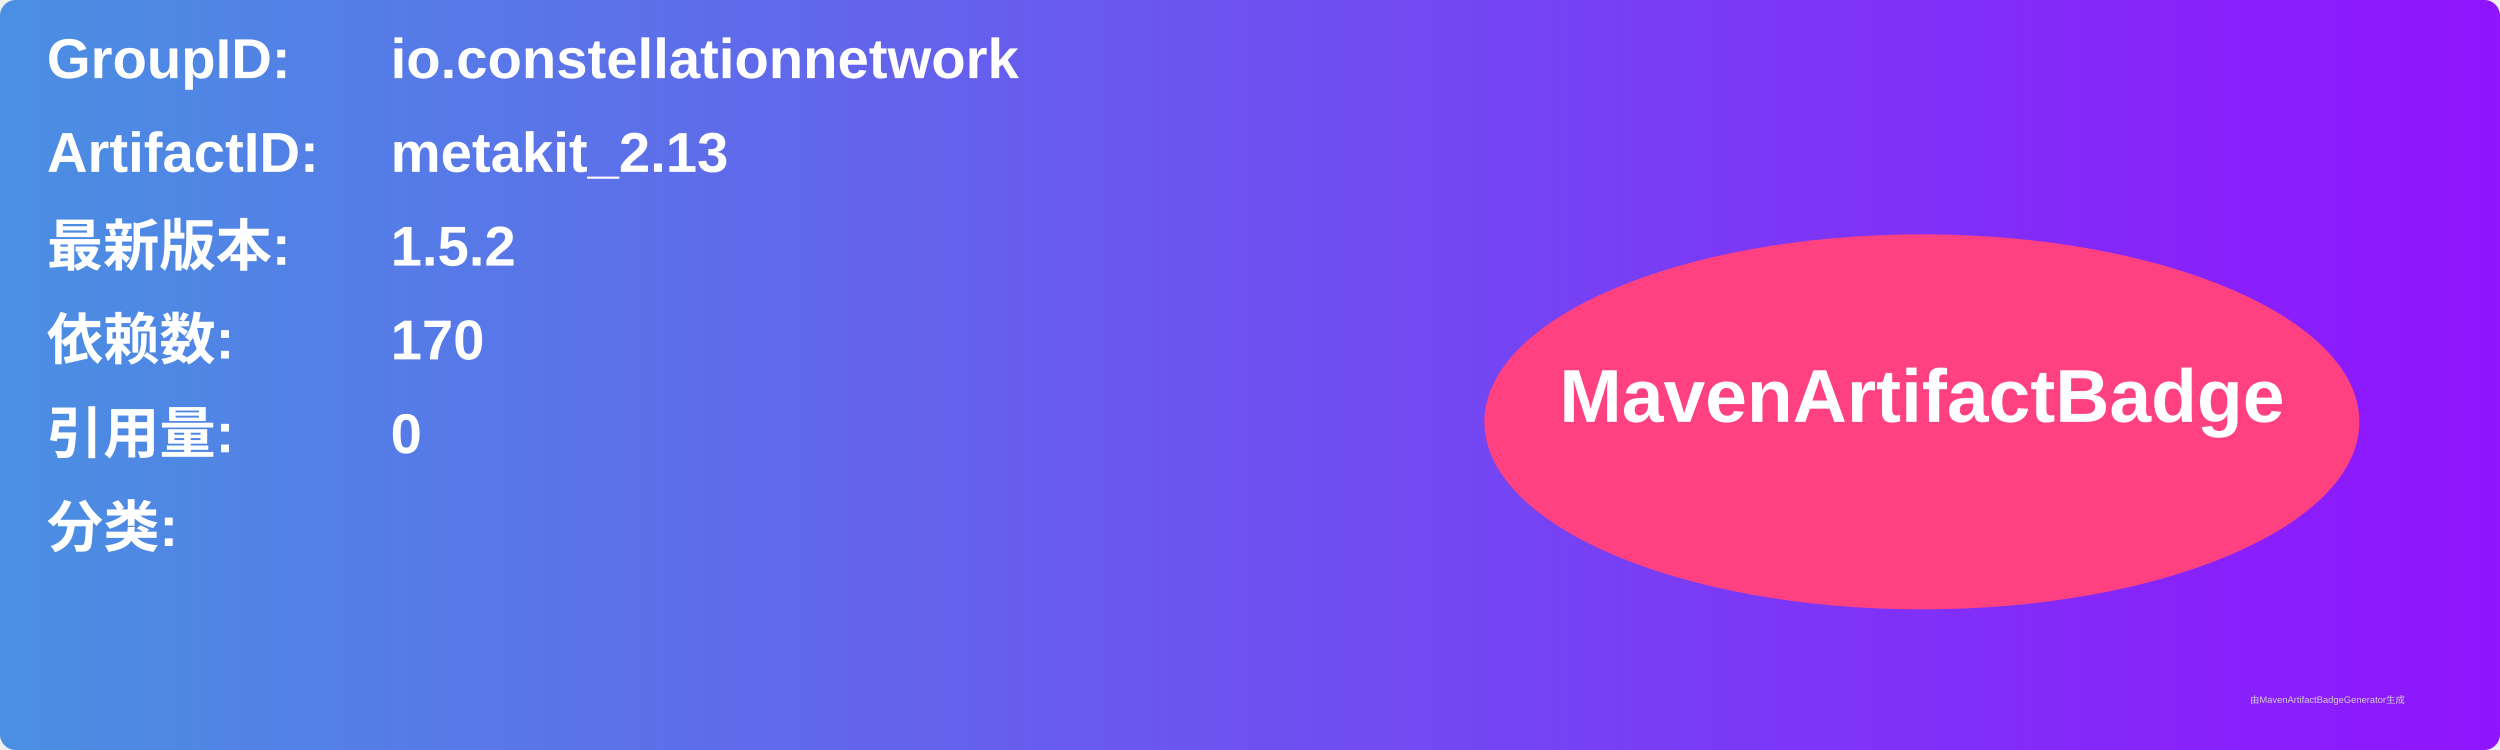
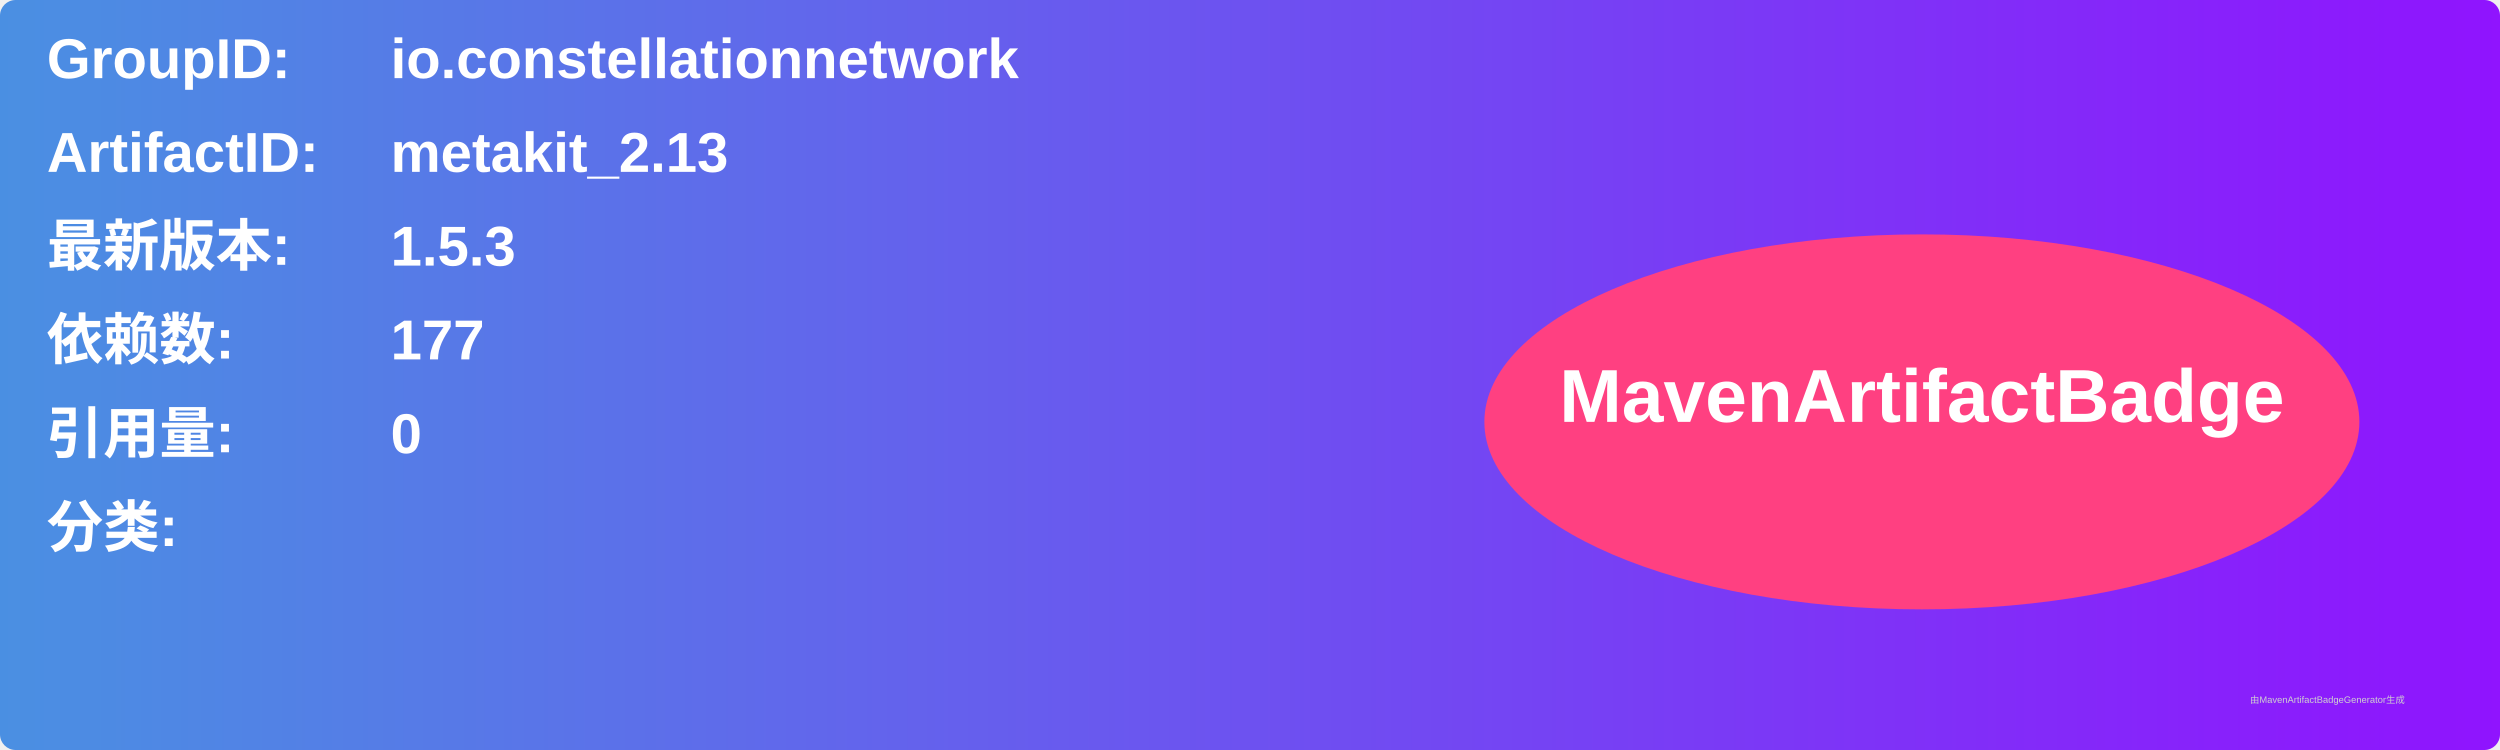
<svg xmlns="http://www.w3.org/2000/svg" width="800" height="240" viewBox="0 0 800 240">
  <linearGradient id="grad" x1="0%" y1="0%" x2="100%" y2="0%">
    <stop offset="0%" stop-color="#4a90e2" />
    <stop offset="100%" stop-color="#9013fe" />
  </linearGradient>
  <rect width="100%" height="100%" rx="5" ry="5" fill="url(#grad)" />
  <g transform="translate(15, 15)">
    <text x="0" y="10" font-family="Arial" font-size="18" fill="white" font-weight="bold" width="260">GroupID:</text>
    <text x="110" y="10" font-family="Arial" font-size="18" fill="white" font-weight="bold" width="460">io.constellationnetwork</text>
    <text x="0" y="40" font-family="Arial" font-size="18" fill="white" font-weight="bold" width="260">ArtifactID:</text>
    <text x="110" y="40" font-family="Arial" font-size="18" fill="white" font-weight="bold" width="460">metakit_2.13</text>
    <text x="0" y="70" font-family="Arial" font-size="18" fill="white" font-weight="bold">最新版本:</text>
    <text x="110" y="70" font-family="Arial" font-size="18" fill="white" font-weight="bold">
-       <tspan font-weight="bold">1.5.2</tspan>
+       <tspan font-weight="bold">1.5.3</tspan>
    </text>
    <text x="0" y="100" font-family="Arial" font-size="18" fill="white" font-weight="bold">依赖数: </text>
    <text x="110" y="100" font-family="Arial" font-size="18" fill="white">
-       <tspan font-weight="bold">170</tspan>
+       <tspan font-weight="bold">177</tspan>
    </text>
    <text x="0" y="130" font-family="Arial" font-size="18" fill="white" font-weight="bold">引用量: </text>
    <text x="110" y="130" font-family="Arial" font-size="18" fill="white">
      <tspan font-weight="bold">0</tspan>
    </text>
    <text x="0" y="160" font-family="Arial" font-size="18" fill="white" font-weight="bold">分类:</text>
    <text x="10" y="190" font-family="Arial" font-size="10" fill="white">
      <tspan font-weight="bold" />
    </text>
    <ellipse cx="600" cy="120" rx="140" ry="60" fill="#ff4081" />
    <text x="600" y="120" text-anchor="middle" font-family="Arial" font-size="24" fill="white" font-weight="bold">MavenArtifactBadge</text>
  </g>
  <text x="720" y="225" font-family="Arial" font-size="3" fill="#d0d0d0">由MavenArtifactBadgeGenerator生成</text>
</svg>
